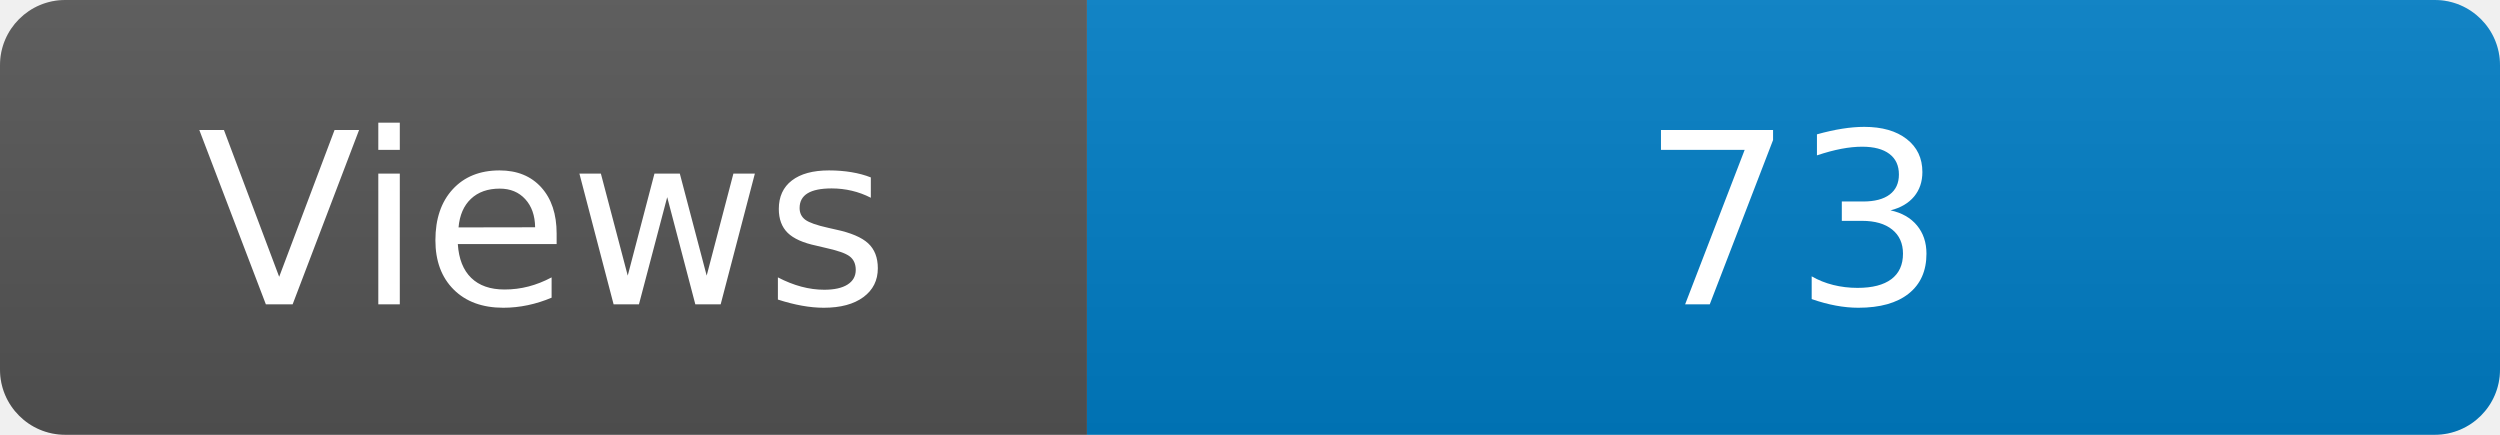
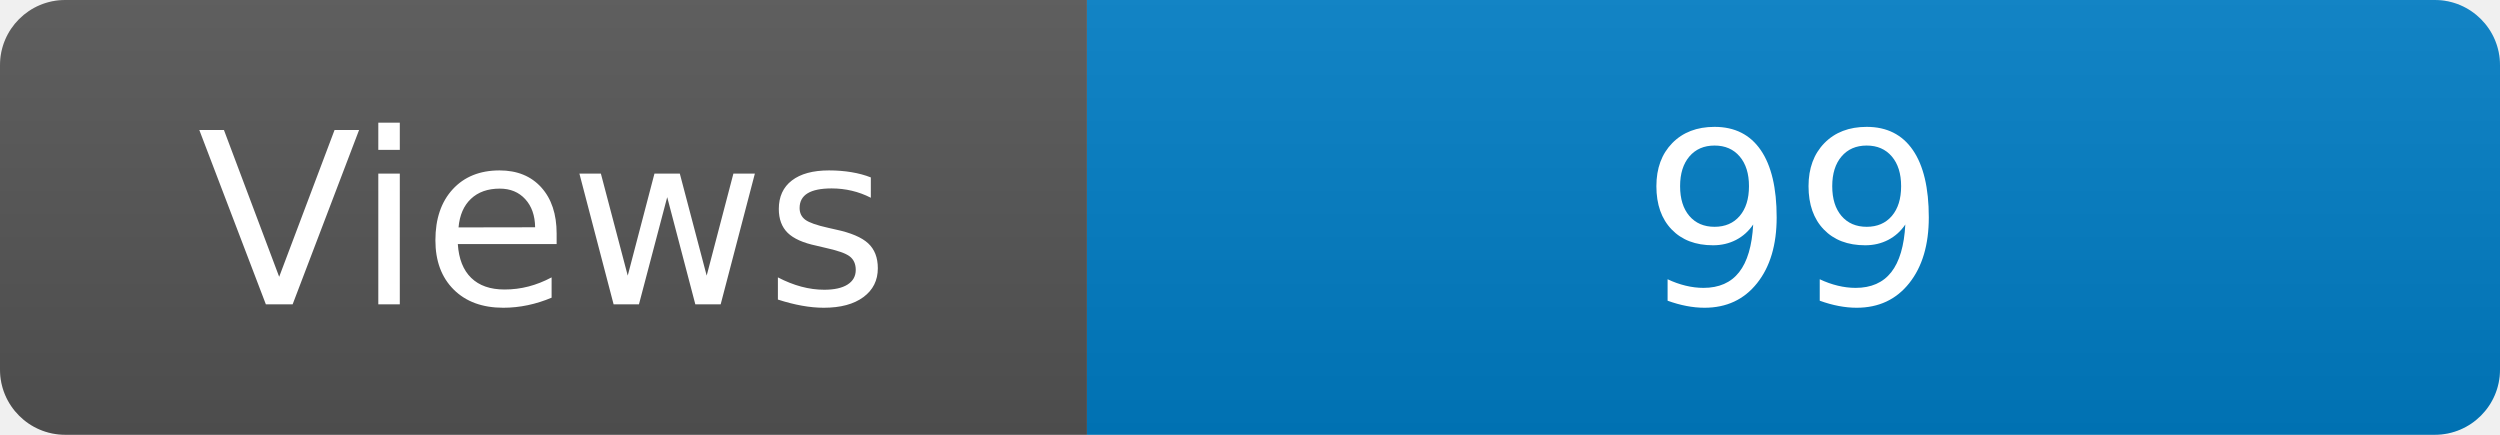
<svg xmlns="http://www.w3.org/2000/svg" width="115" height="20" role="img" aria-label="Maintained?: yes">
  <linearGradient id="s" x2="0" y2="100%">
    <stop offset="0" stop-color="#bbb" stop-opacity=".1" />
    <stop offset="1" stop-opacity=".1" />
  </linearGradient>
  <clipPath id="r">
    <rect width="115" height="20" rx="3" fill="#fff" />
  </clipPath>
  <g clip-path="url(#r)">
    <rect width="50" height="20" fill="#555" />
    <rect x="50" width="160" height="20" fill="#007ec6" />
    <rect width="115" height="20" fill="url(#s)" />
  </g>
  <g fill="#fff" text-anchor="middle" font-family="Verdana,Geneva,DejaVu Sans,sans-serif" font-size="110">
    <text x="250" y="140" transform="scale(.1)" fill="#fff">Views</text>
-     <text x="825" y="140" transform="scale(.1)" fill="#fff">73</text>
+     <text x="825" y="140" transform="scale(.1)" fill="#fff">99</text>
  </g>
</svg>
